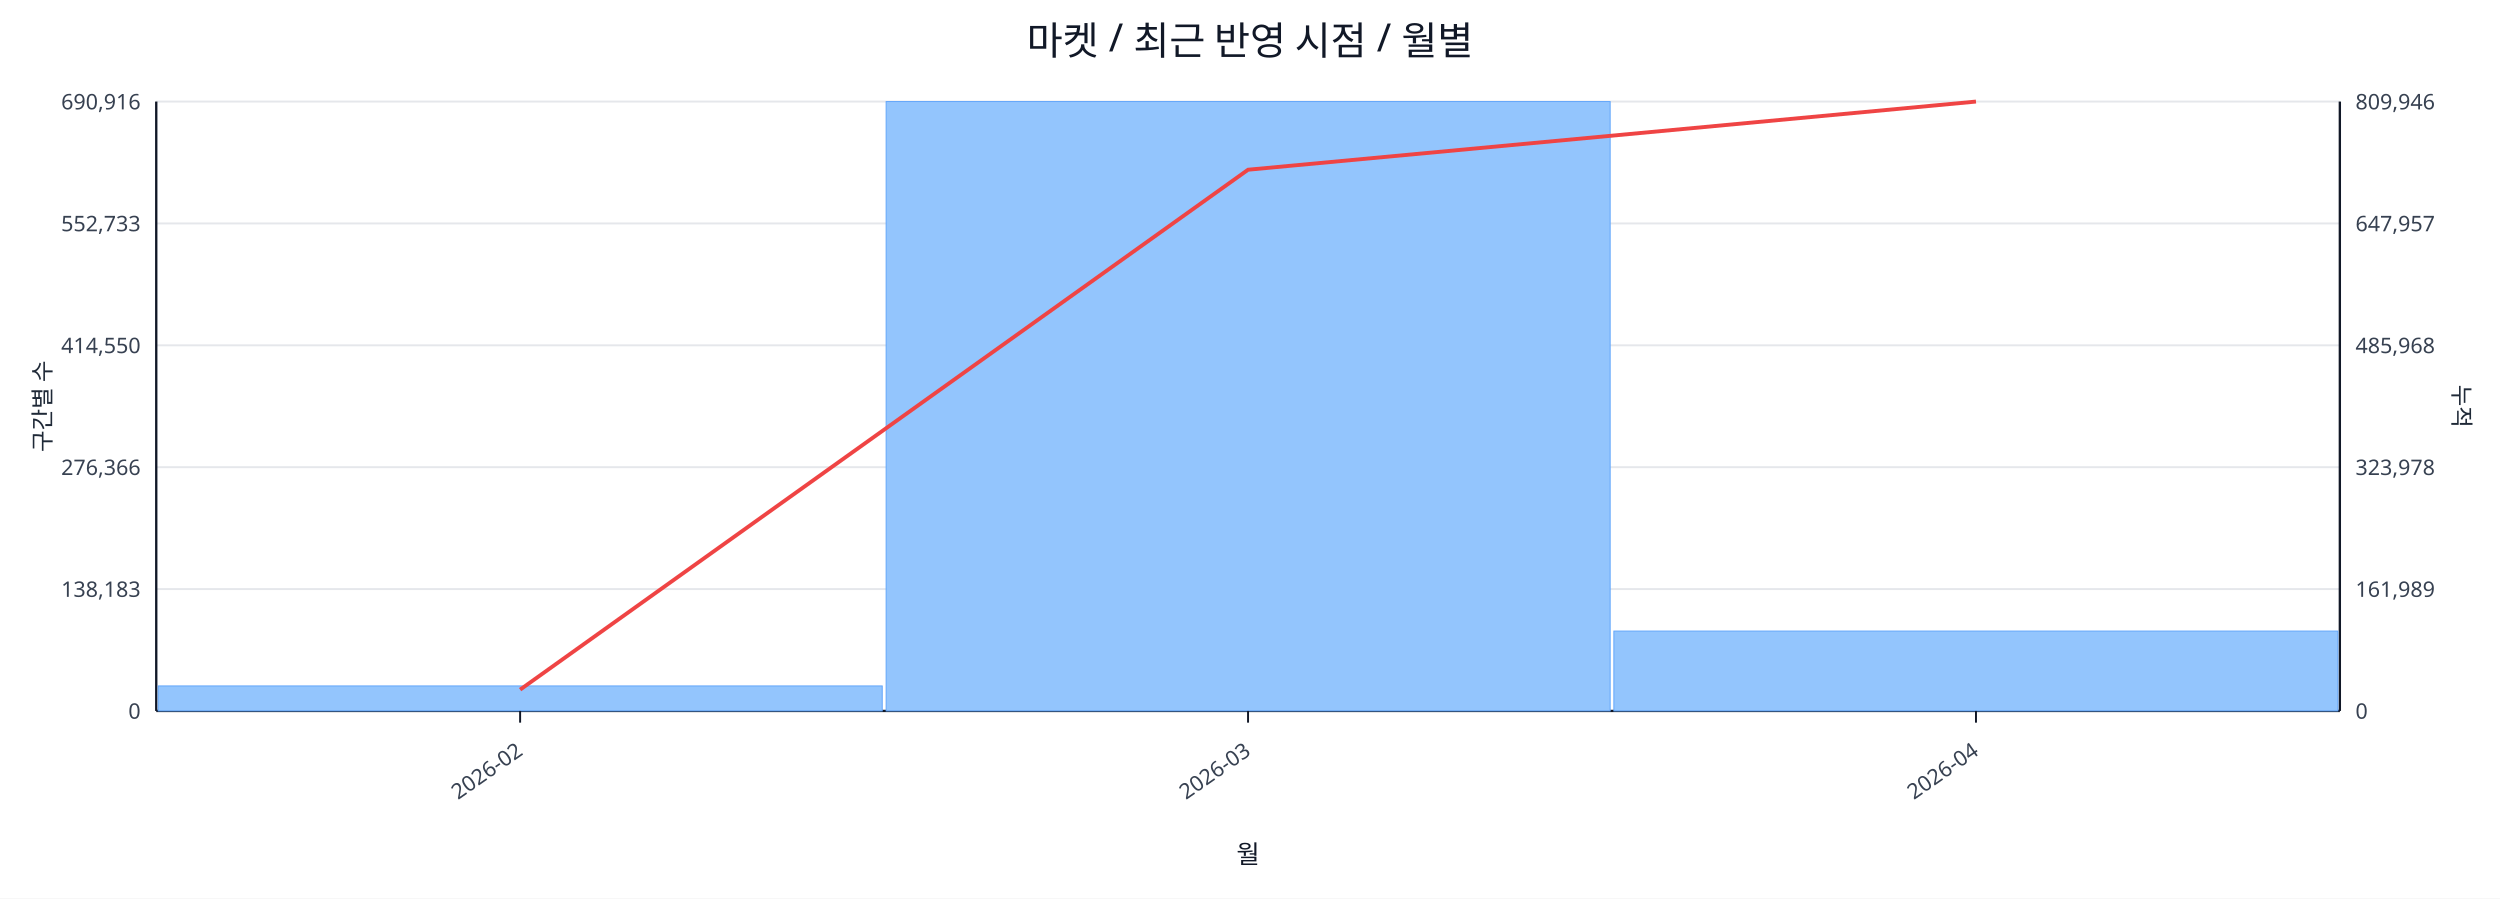
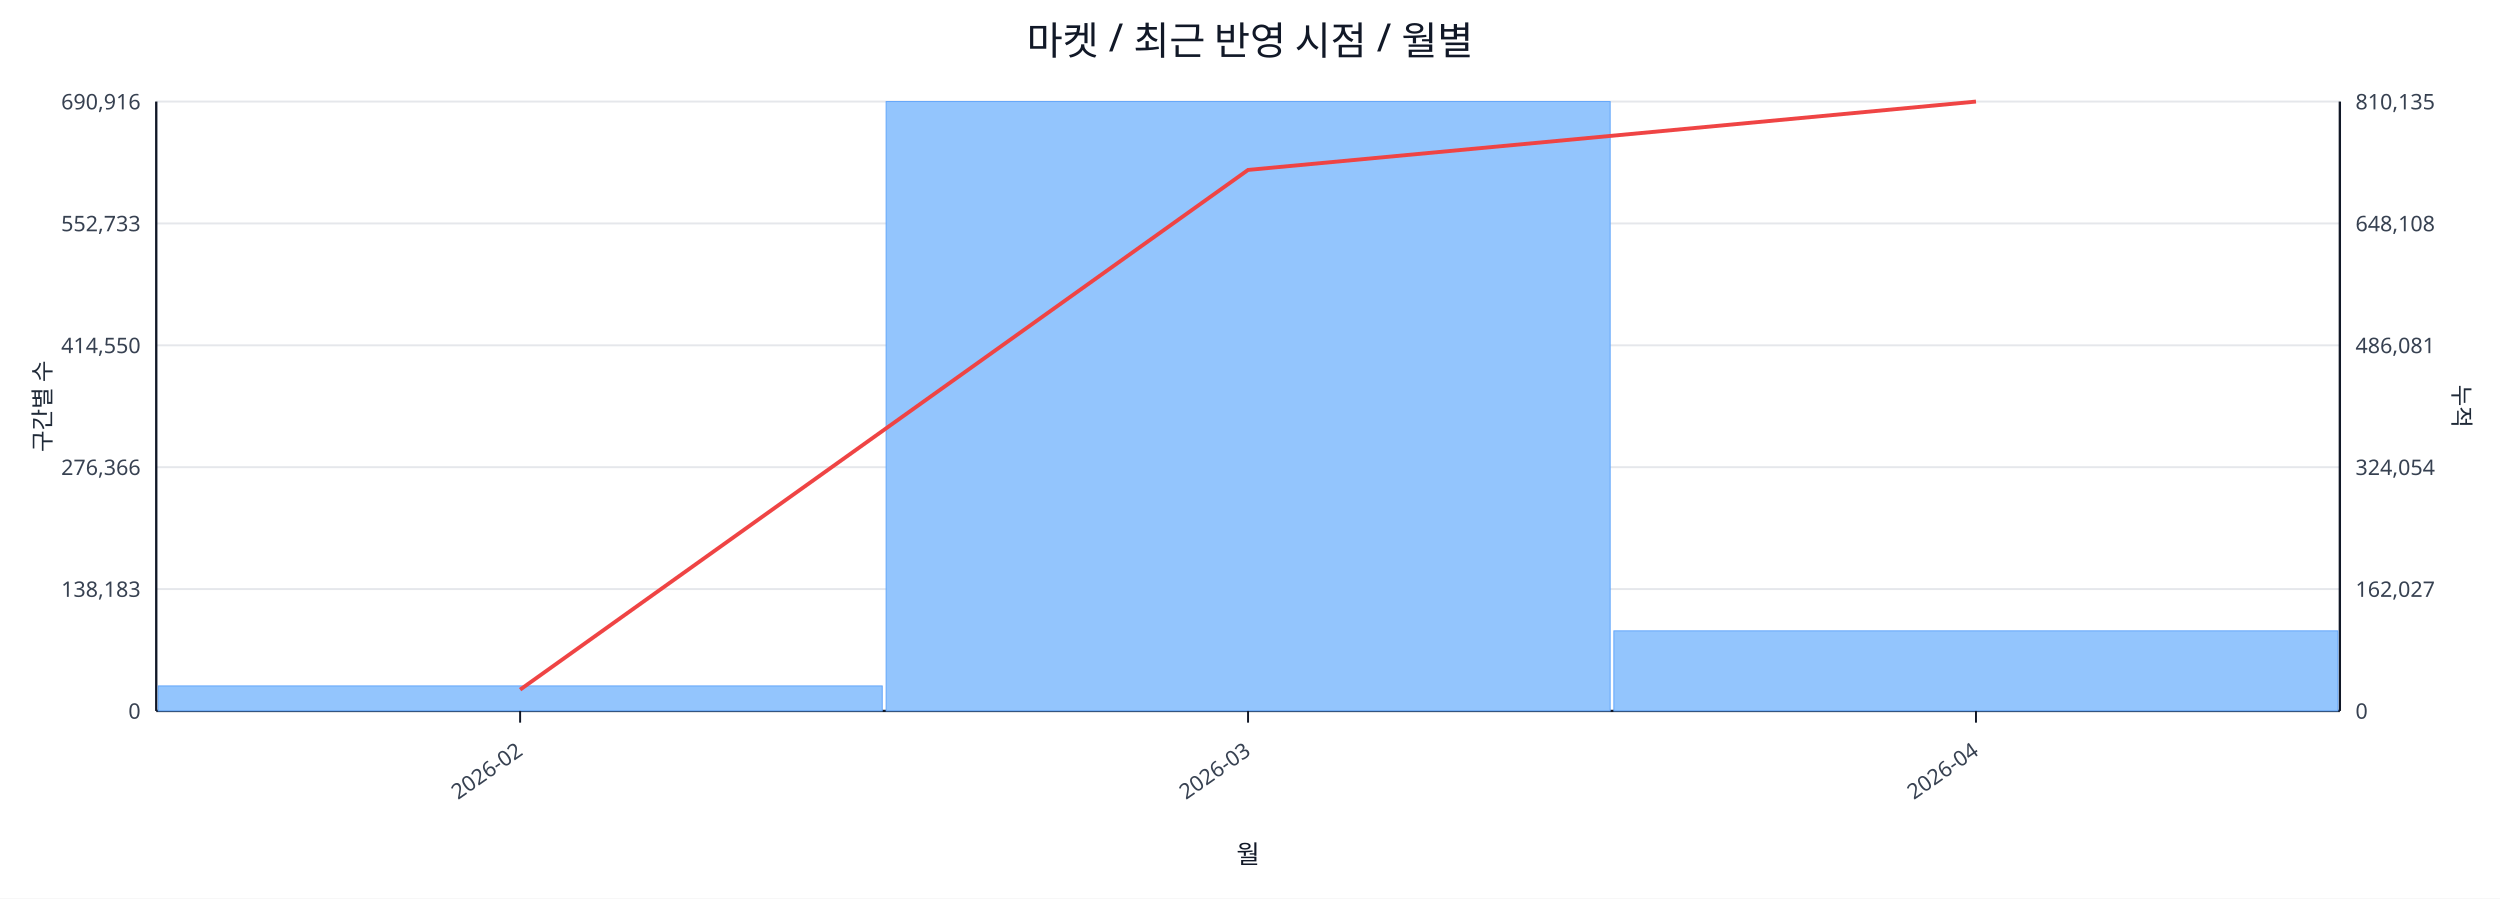
<svg xmlns="http://www.w3.org/2000/svg" width="1280" height="460" viewBox="0 0 1280 460">
  <rect x="0" y="0" width="100%" height="100%" fill="#ffffff" />
  <text x="640.0" y="28" font-size="20" text-anchor="middle" font-family="sans-serif" fill="#111827">마켓 / 최근 반영 시점 / 월별</text>
  <line x1="80.0" y1="52.0" x2="1198.0" y2="52.0" stroke="#e5e7eb" stroke-width="1" />
  <text x="72.0" y="56.0" font-size="11" text-anchor="end" font-family="sans-serif" fill="#374151">690,916</text>
-   <text x="1206.0" y="56.0" font-size="11" text-anchor="start" font-family="sans-serif" fill="#374151">809,946</text>
+   <text x="1206.0" y="56.0" font-size="11" text-anchor="start" font-family="sans-serif" fill="#374151">810,135</text>
  <line x1="80.0" y1="114.4" x2="1198.0" y2="114.4" stroke="#e5e7eb" stroke-width="1" />
  <text x="72.0" y="118.4" font-size="11" text-anchor="end" font-family="sans-serif" fill="#374151">552,733</text>
-   <text x="1206.0" y="118.4" font-size="11" text-anchor="start" font-family="sans-serif" fill="#374151">647,957</text>
+   <text x="1206.0" y="118.4" font-size="11" text-anchor="start" font-family="sans-serif" fill="#374151">648,108</text>
  <line x1="80.0" y1="176.8" x2="1198.0" y2="176.8" stroke="#e5e7eb" stroke-width="1" />
  <text x="72.0" y="180.8" font-size="11" text-anchor="end" font-family="sans-serif" fill="#374151">414,550</text>
-   <text x="1206.0" y="180.8" font-size="11" text-anchor="start" font-family="sans-serif" fill="#374151">485,968</text>
+   <text x="1206.0" y="180.8" font-size="11" text-anchor="start" font-family="sans-serif" fill="#374151">486,081</text>
  <line x1="80.0" y1="239.2" x2="1198.0" y2="239.2" stroke="#e5e7eb" stroke-width="1" />
  <text x="72.0" y="243.2" font-size="11" text-anchor="end" font-family="sans-serif" fill="#374151">276,366</text>
-   <text x="1206.0" y="243.2" font-size="11" text-anchor="start" font-family="sans-serif" fill="#374151">323,978</text>
+   <text x="1206.0" y="243.2" font-size="11" text-anchor="start" font-family="sans-serif" fill="#374151">324,054</text>
  <line x1="80.0" y1="301.6" x2="1198.0" y2="301.6" stroke="#e5e7eb" stroke-width="1" />
  <text x="72.0" y="305.6" font-size="11" text-anchor="end" font-family="sans-serif" fill="#374151">138,183</text>
-   <text x="1206.0" y="305.6" font-size="11" text-anchor="start" font-family="sans-serif" fill="#374151">161,989</text>
+   <text x="1206.0" y="305.6" font-size="11" text-anchor="start" font-family="sans-serif" fill="#374151">162,027</text>
  <line x1="80.0" y1="364.0" x2="1198.0" y2="364.0" stroke="#e5e7eb" stroke-width="1" />
  <text x="72.0" y="368.0" font-size="11" text-anchor="end" font-family="sans-serif" fill="#374151">0</text>
  <text x="1206.0" y="368.0" font-size="11" text-anchor="start" font-family="sans-serif" fill="#374151">0</text>
  <line x1="80.0" y1="364.0" x2="1198.0" y2="364.0" stroke="#111827" stroke-width="1.2" />
  <line x1="80.0" y1="52.0" x2="80.0" y2="364.0" stroke="#111827" stroke-width="1.2" />
  <line x1="1198.0" y1="52.0" x2="1198.0" y2="364.0" stroke="#111827" stroke-width="1.2" />
  <rect x="81.0" y="351.2" width="370.7" height="12.8" fill="#93c5fd" stroke="#60a5fa" stroke-width="0.5" />
  <rect x="453.7" y="52.0" width="370.7" height="312.0" fill="#93c5fd" stroke="#60a5fa" stroke-width="0.5" />
-   <rect x="826.3" y="323.1" width="370.7" height="40.9" fill="#93c5fd" stroke="#60a5fa" stroke-width="0.5" />
-   <polyline fill="none" stroke="#ef4444" stroke-width="2" points="266.3,353.1 639.0,86.9 1011.7,52.0" />
+   <rect x="826.3" y="323.0" width="370.7" height="41.0" fill="#93c5fd" stroke="#60a5fa" stroke-width="0.5" />
+   <polyline fill="none" stroke="#ef4444" stroke-width="2" points="266.3,353.1 639.0,87.0 1011.7,52.0" />
  <line x1="266.3" y1="364.0" x2="266.3" y2="370.0" stroke="#111827" stroke-width="1" />
  <text x="268.3" y="386.0" font-size="11" text-anchor="end" transform="rotate(-35 268.3 386.0)" font-family="sans-serif" fill="#374151">2026-02</text>
  <line x1="639.0" y1="364.0" x2="639.0" y2="370.0" stroke="#111827" stroke-width="1" />
  <text x="641.0" y="386.0" font-size="11" text-anchor="end" transform="rotate(-35 641.0 386.0)" font-family="sans-serif" fill="#374151">2026-03</text>
  <line x1="1011.7" y1="364.0" x2="1011.7" y2="370.0" stroke="#111827" stroke-width="1" />
  <text x="1013.7" y="386.0" font-size="11" text-anchor="end" transform="rotate(-35 1013.7 386.0)" font-family="sans-serif" fill="#374151">2026-04</text>
  <text x="26" y="208.0" font-size="12" transform="rotate(-90 26 208.0)" text-anchor="middle" font-family="sans-serif" fill="#1f2937">구간별 수</text>
  <text x="1256.0" y="208.0" font-size="12" transform="rotate(90 1256.0 208.0)" text-anchor="middle" font-family="sans-serif" fill="#1f2937">누적</text>
  <text x="639.0" y="442.0" font-size="13" text-anchor="middle" font-family="sans-serif" fill="#111827">월</text>
</svg>
